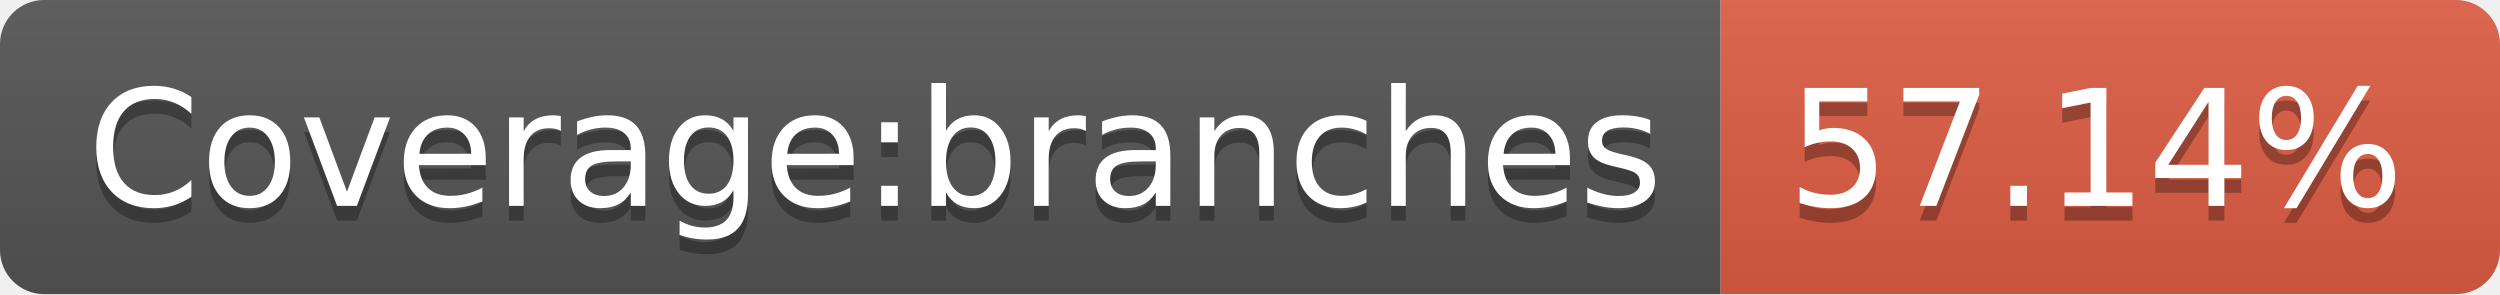
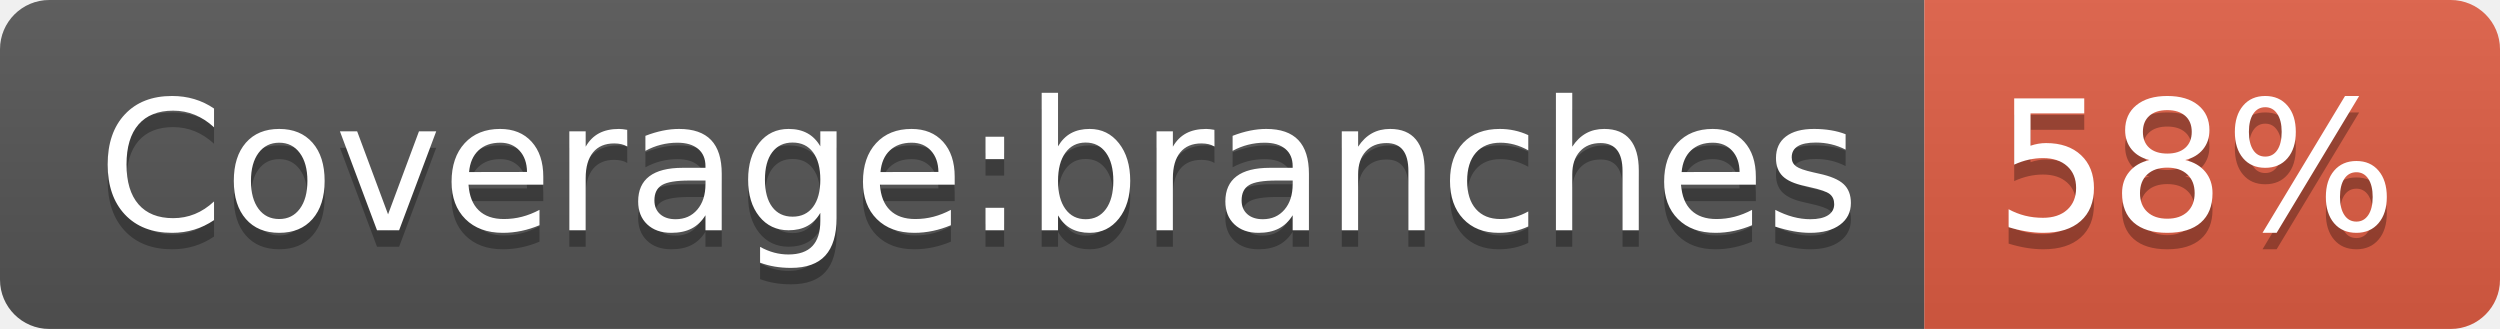
- <svg xmlns="http://www.w3.org/2000/svg" width="170" height="20" role="img" aria-label="Coverage:branches: 57.14%">
+ <svg xmlns="http://www.w3.org/2000/svg" width="152" height="20" role="img" aria-label="Coverage:branches: 58%">
  <linearGradient id="s" x2="0" y2="100%">
    <stop offset="0" stop-color="#bbb" stop-opacity=".1" />
    <stop offset="1" stop-opacity=".1" />
  </linearGradient>
  <clipPath id="r">
-     <rect width="170" height="20" rx="3" fill="#fff" />
+     <rect width="152" height="20" rx="3" fill="#fff" />
  </clipPath>
  <g clip-path="url(#r)">
    <rect width="117" height="20" fill="#555" />
-     <rect x="117" width="53" height="20" fill="#e05d44" />
-     <rect width="170" height="20" fill="url(#s)" />
+     <rect x="117" width="35" height="20" fill="#e05d44" />
+     <rect width="152" height="20" fill="url(#s)" />
  </g>
  <g fill="#fff" text-anchor="middle" font-family="Verdana,Geneva,DejaVu Sans,sans-serif" text-rendering="geometricPrecision" font-size="110">
    <text aria-hidden="true" x="595" y="150" fill="#010101" fill-opacity=".3" transform="scale(.1)" textLength="1070">Coverage:branches</text>
    <text x="595" y="140" transform="scale(.1)" fill="#fff" textLength="1070">Coverage:branches</text>
-     <text aria-hidden="true" x="1425" y="150" fill="#010101" fill-opacity=".3" transform="scale(.1)" textLength="430">57.14%</text>
-     <text x="1425" y="140" transform="scale(.1)" fill="#fff" textLength="430">57.14%</text>
+     <text aria-hidden="true" x="1335" y="150" fill="#010101" fill-opacity=".3" transform="scale(.1)" textLength="250">58%</text>
+     <text x="1335" y="140" transform="scale(.1)" fill="#fff" textLength="250">58%</text>
  </g>
</svg>
